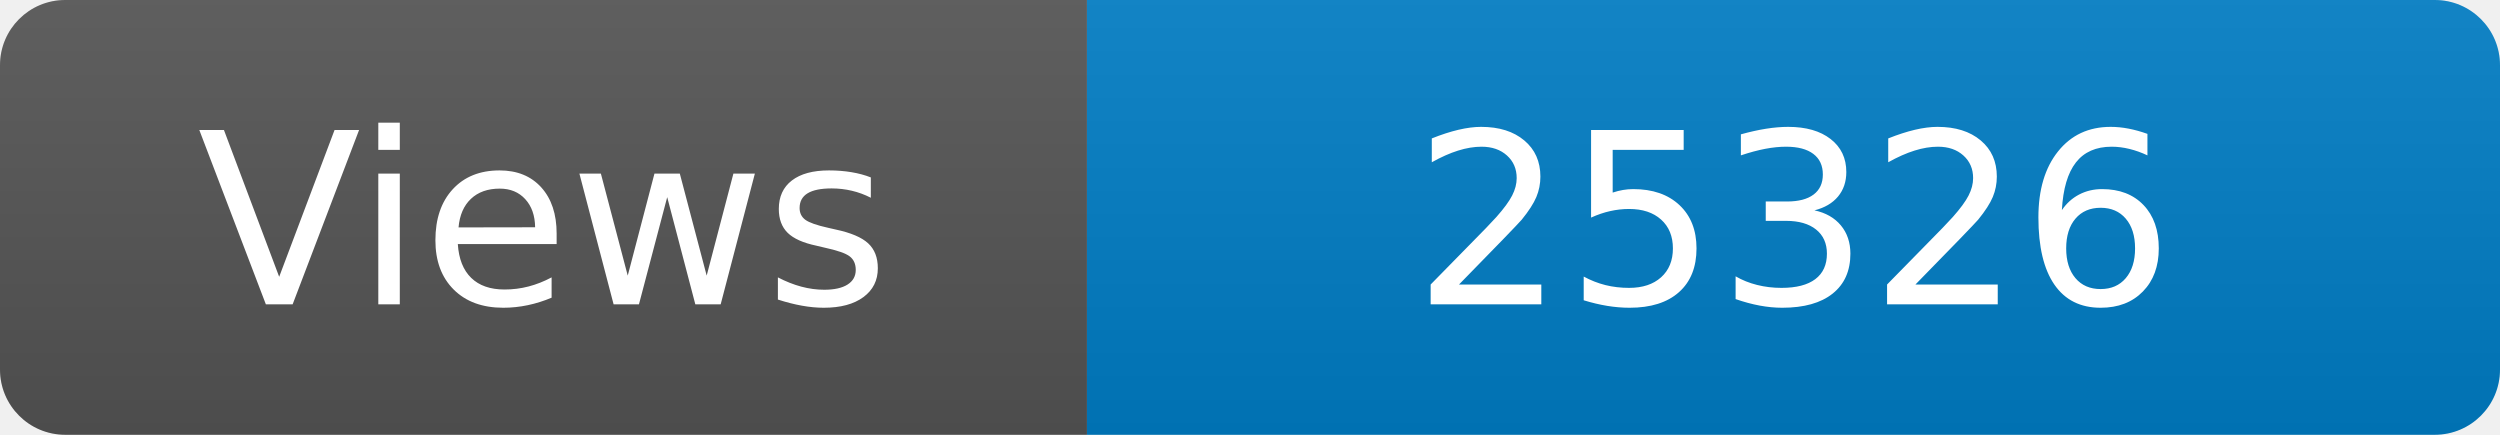
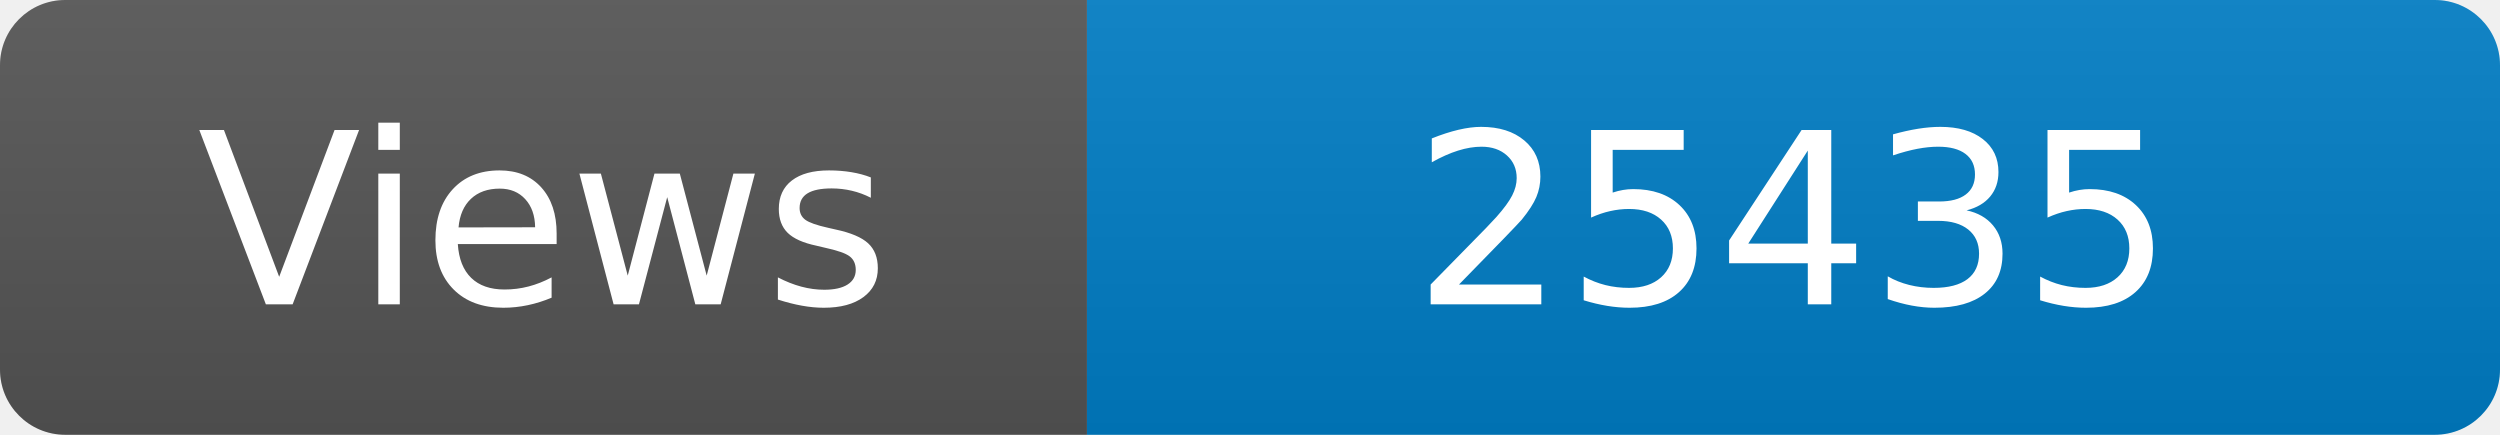
<svg xmlns="http://www.w3.org/2000/svg" width="115" height="20" role="img" aria-label="Maintained?: yes">
  <linearGradient id="s" x2="0" y2="100%">
    <stop offset="0" stop-color="#bbb" stop-opacity=".1" />
    <stop offset="1" stop-opacity=".1" />
  </linearGradient>
  <clipPath id="r">
    <rect width="115" height="20" rx="3" fill="#fff" />
  </clipPath>
  <g clip-path="url(#r)">
    <rect width="50" height="20" fill="#555" />
    <rect x="50" width="160" height="20" fill="#007ec6" />
    <rect width="115" height="20" fill="url(#s)" />
  </g>
  <g fill="#fff" text-anchor="middle" font-family="Verdana,Geneva,DejaVu Sans,sans-serif" font-size="110">
    <text x="250" y="140" transform="scale(.1)" fill="#fff">Views</text>
-     <text x="825" y="140" transform="scale(.1)" fill="#fff">25326</text>
+     <text x="825" y="140" transform="scale(.1)" fill="#fff">25435</text>
  </g>
</svg>
